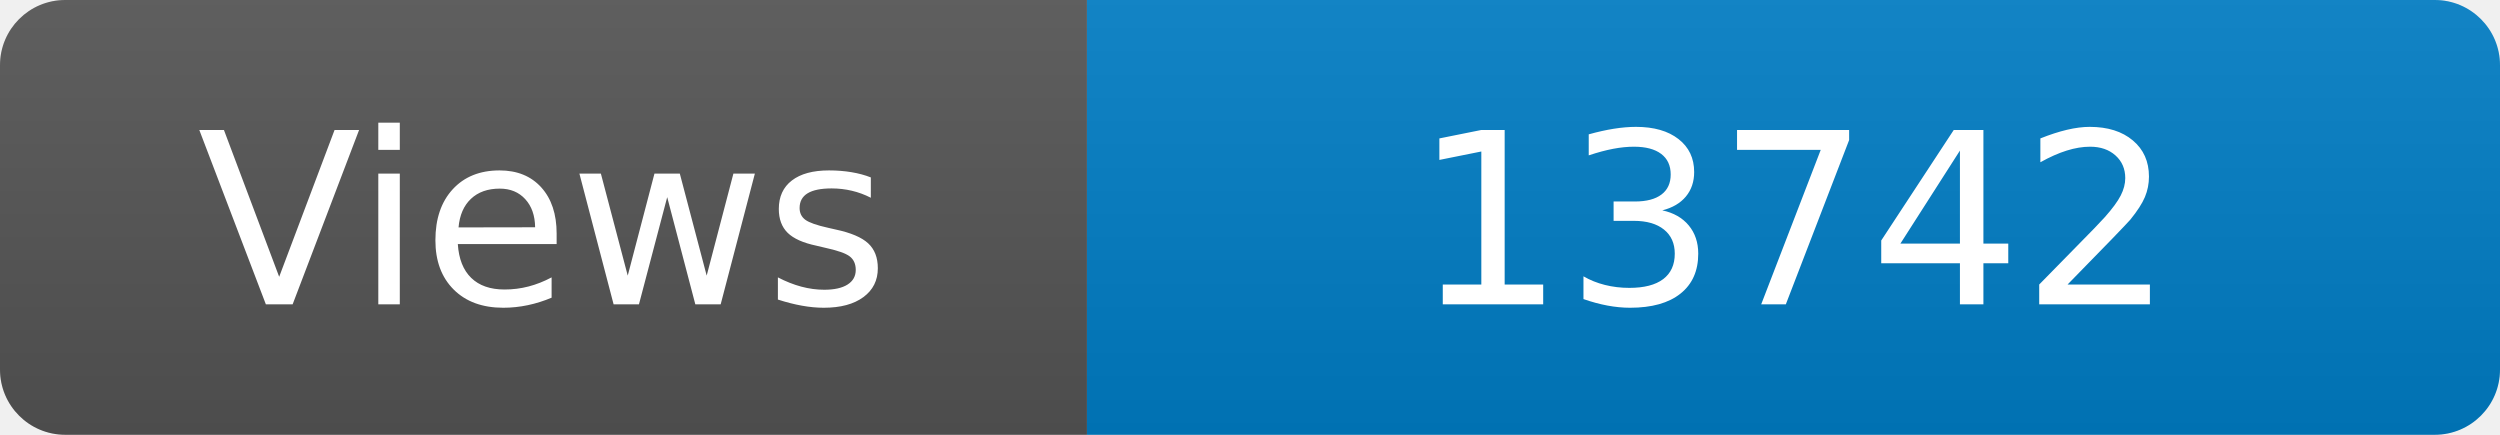
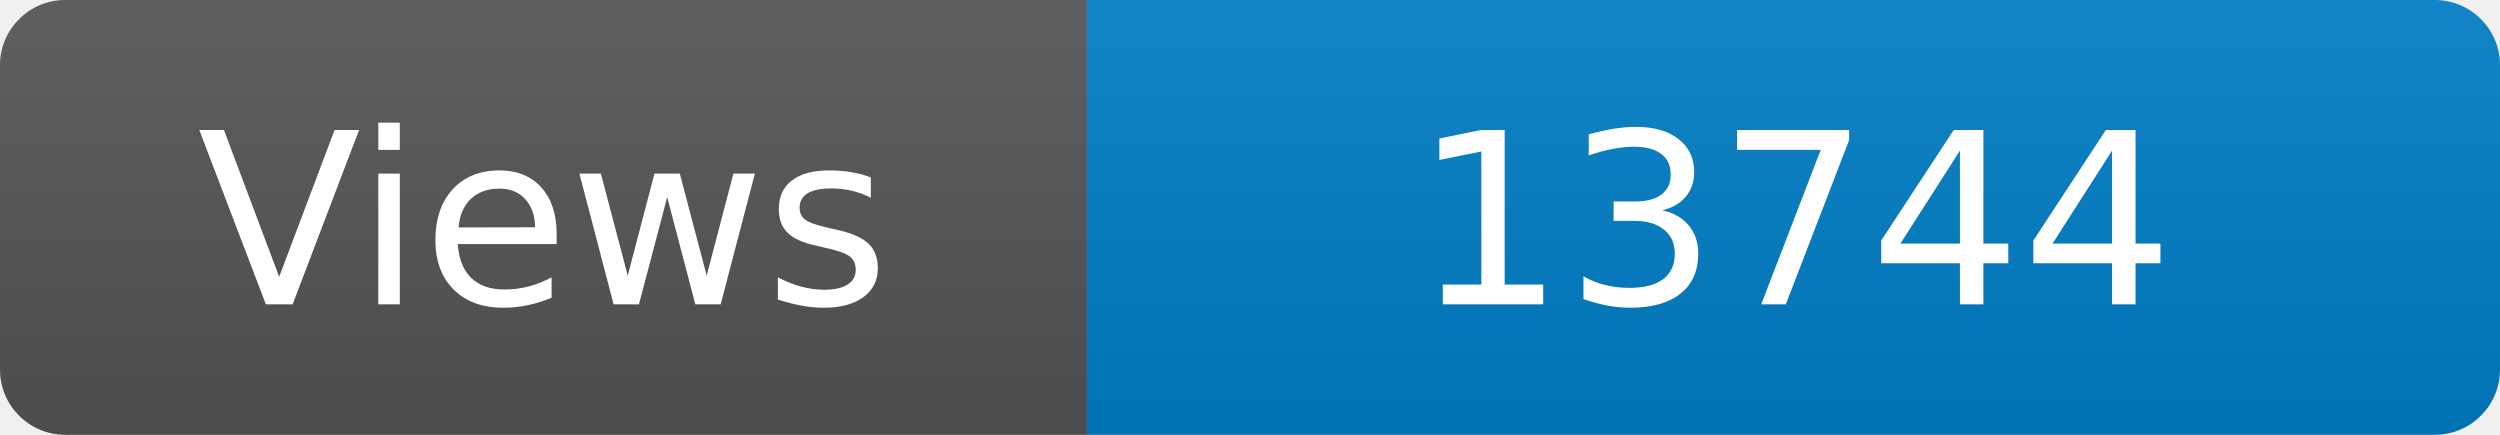
<svg xmlns="http://www.w3.org/2000/svg" width="115" height="20" role="img" aria-label="Maintained?: yes">
  <linearGradient id="s" x2="0" y2="100%">
    <stop offset="0" stop-color="#bbb" stop-opacity=".1" />
    <stop offset="1" stop-opacity=".1" />
  </linearGradient>
  <clipPath id="r">
    <rect width="115" height="20" rx="3" fill="#fff" />
  </clipPath>
  <g clip-path="url(#r)">
    <rect width="50" height="20" fill="#555" />
    <rect x="50" width="160" height="20" fill="#007ec6" />
    <rect width="115" height="20" fill="url(#s)" />
  </g>
  <g fill="#fff" text-anchor="middle" font-family="Verdana,Geneva,DejaVu Sans,sans-serif" font-size="110">
    <text x="250" y="140" transform="scale(.1)" fill="#fff">Views</text>
-     <text x="825" y="140" transform="scale(.1)" fill="#fff">13742</text>
+     <text x="825" y="140" transform="scale(.1)" fill="#fff">13744</text>
  </g>
</svg>
